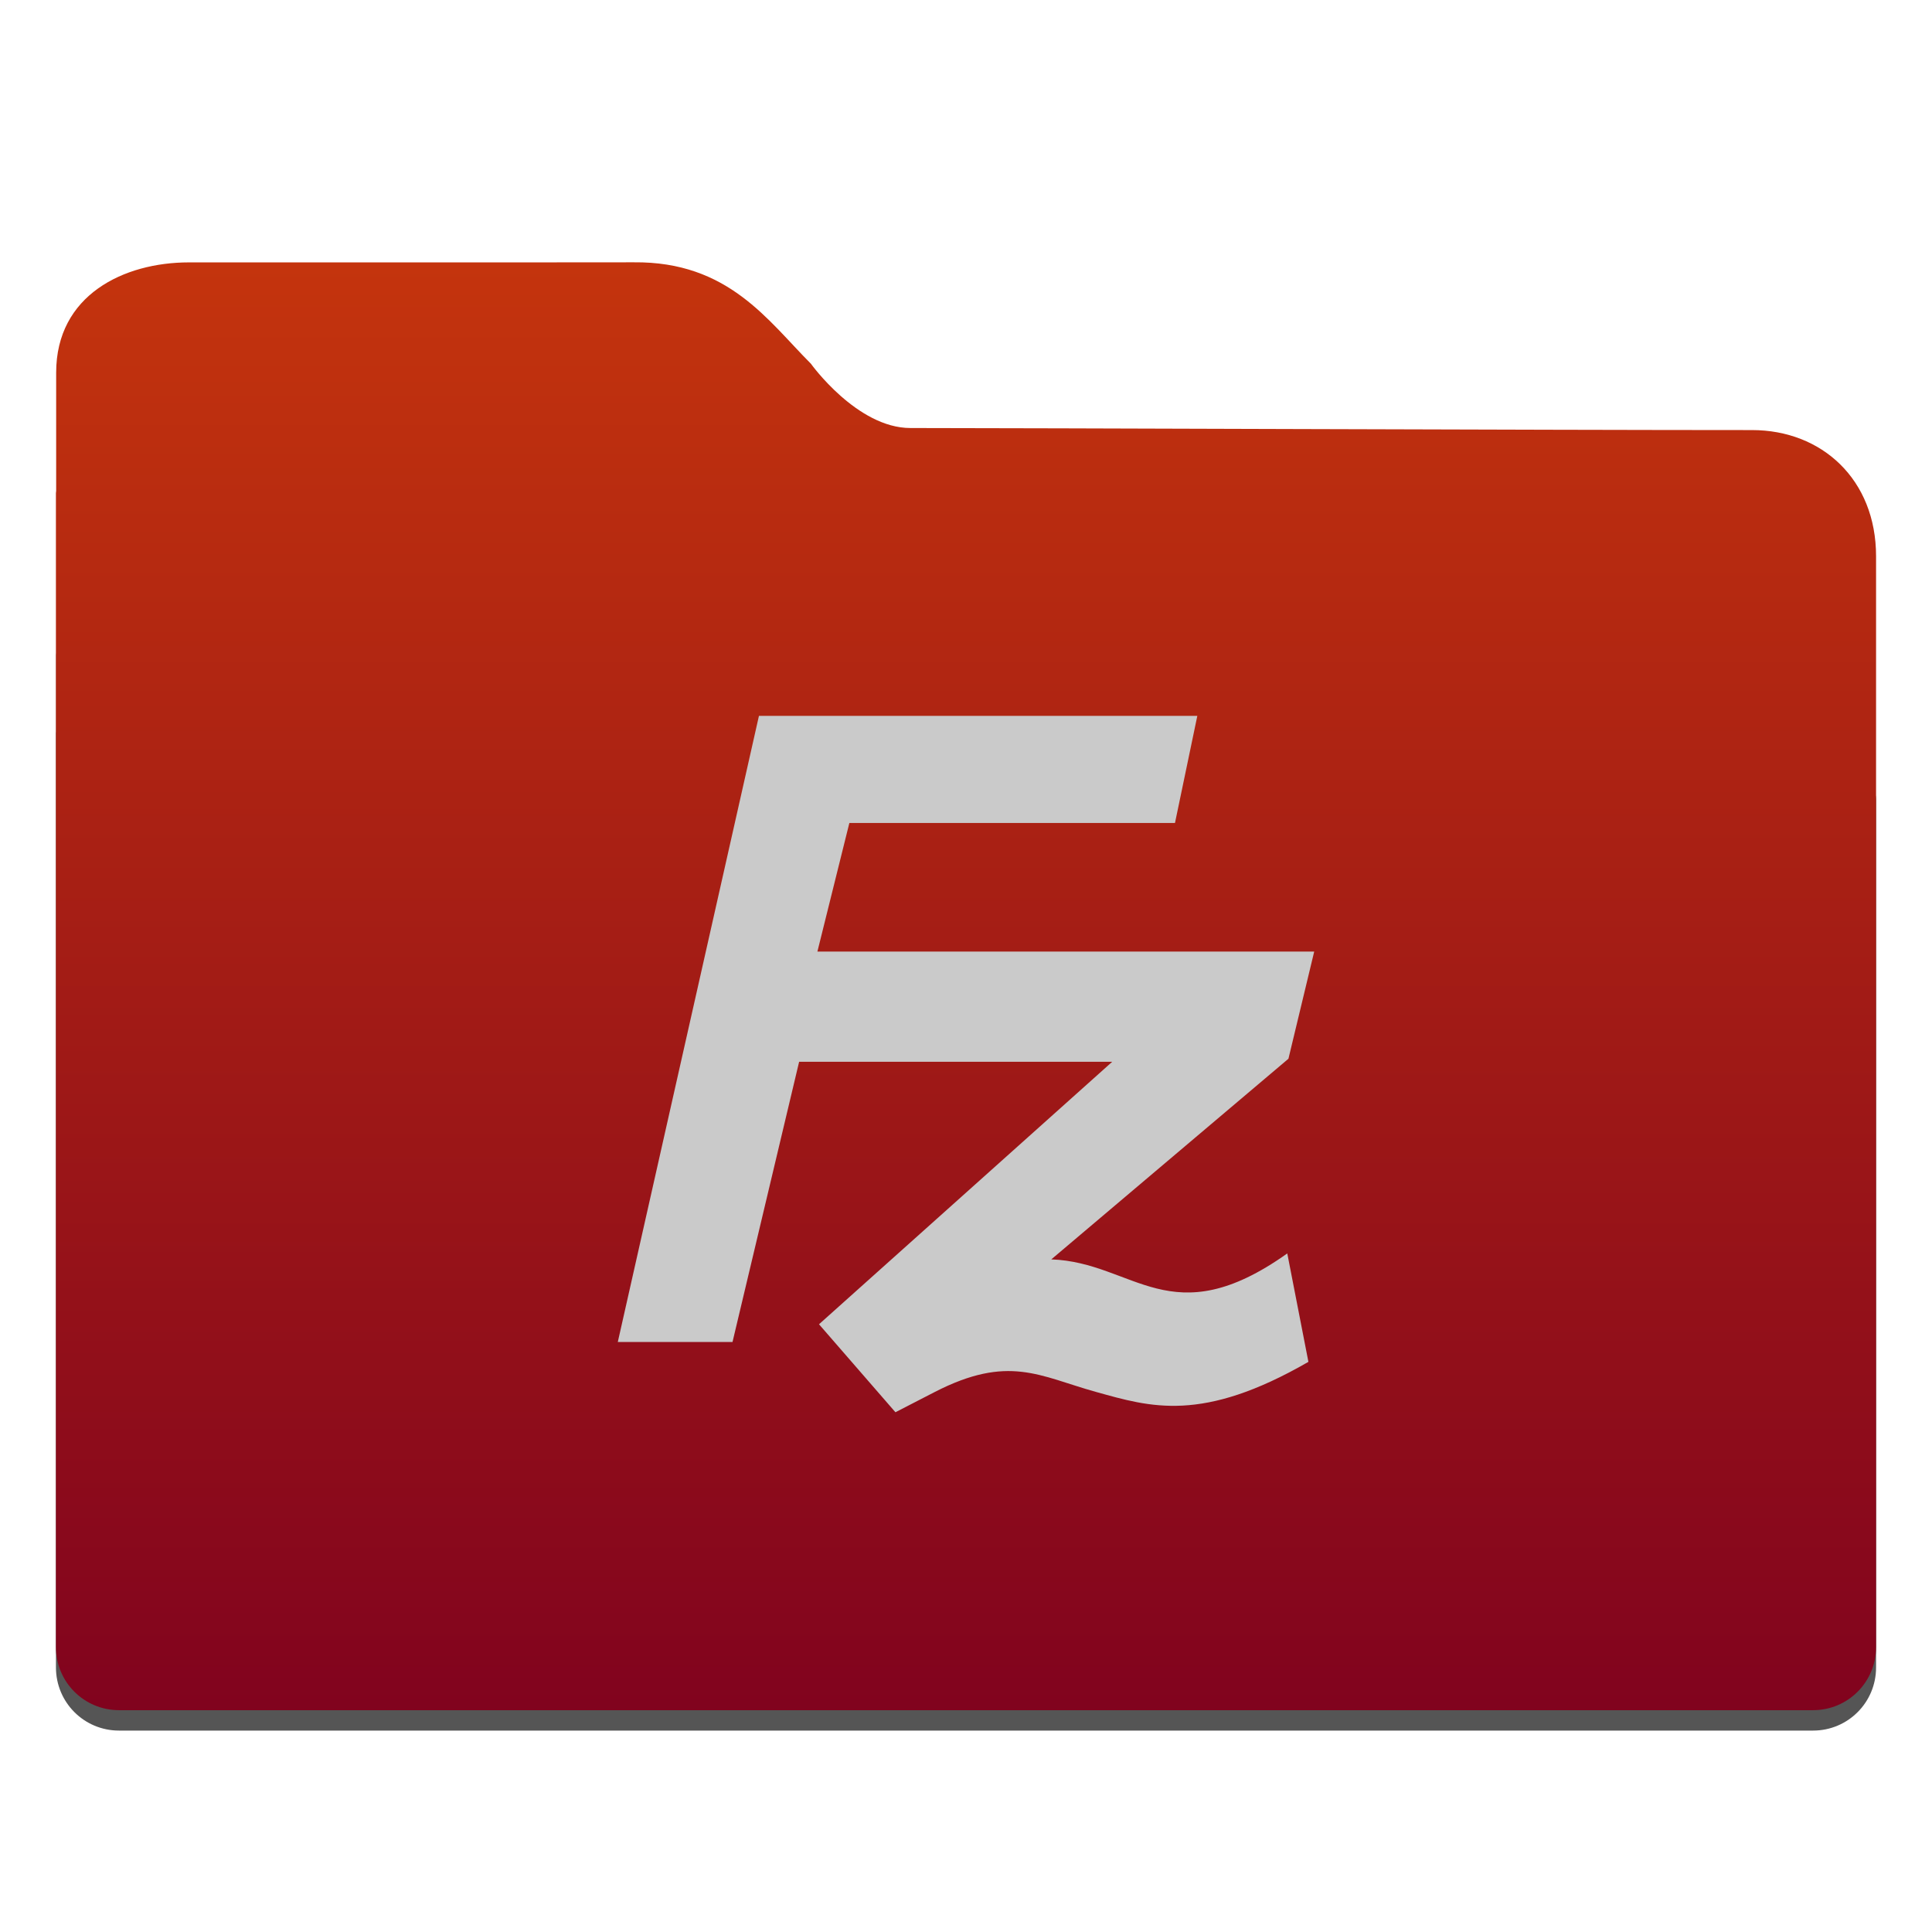
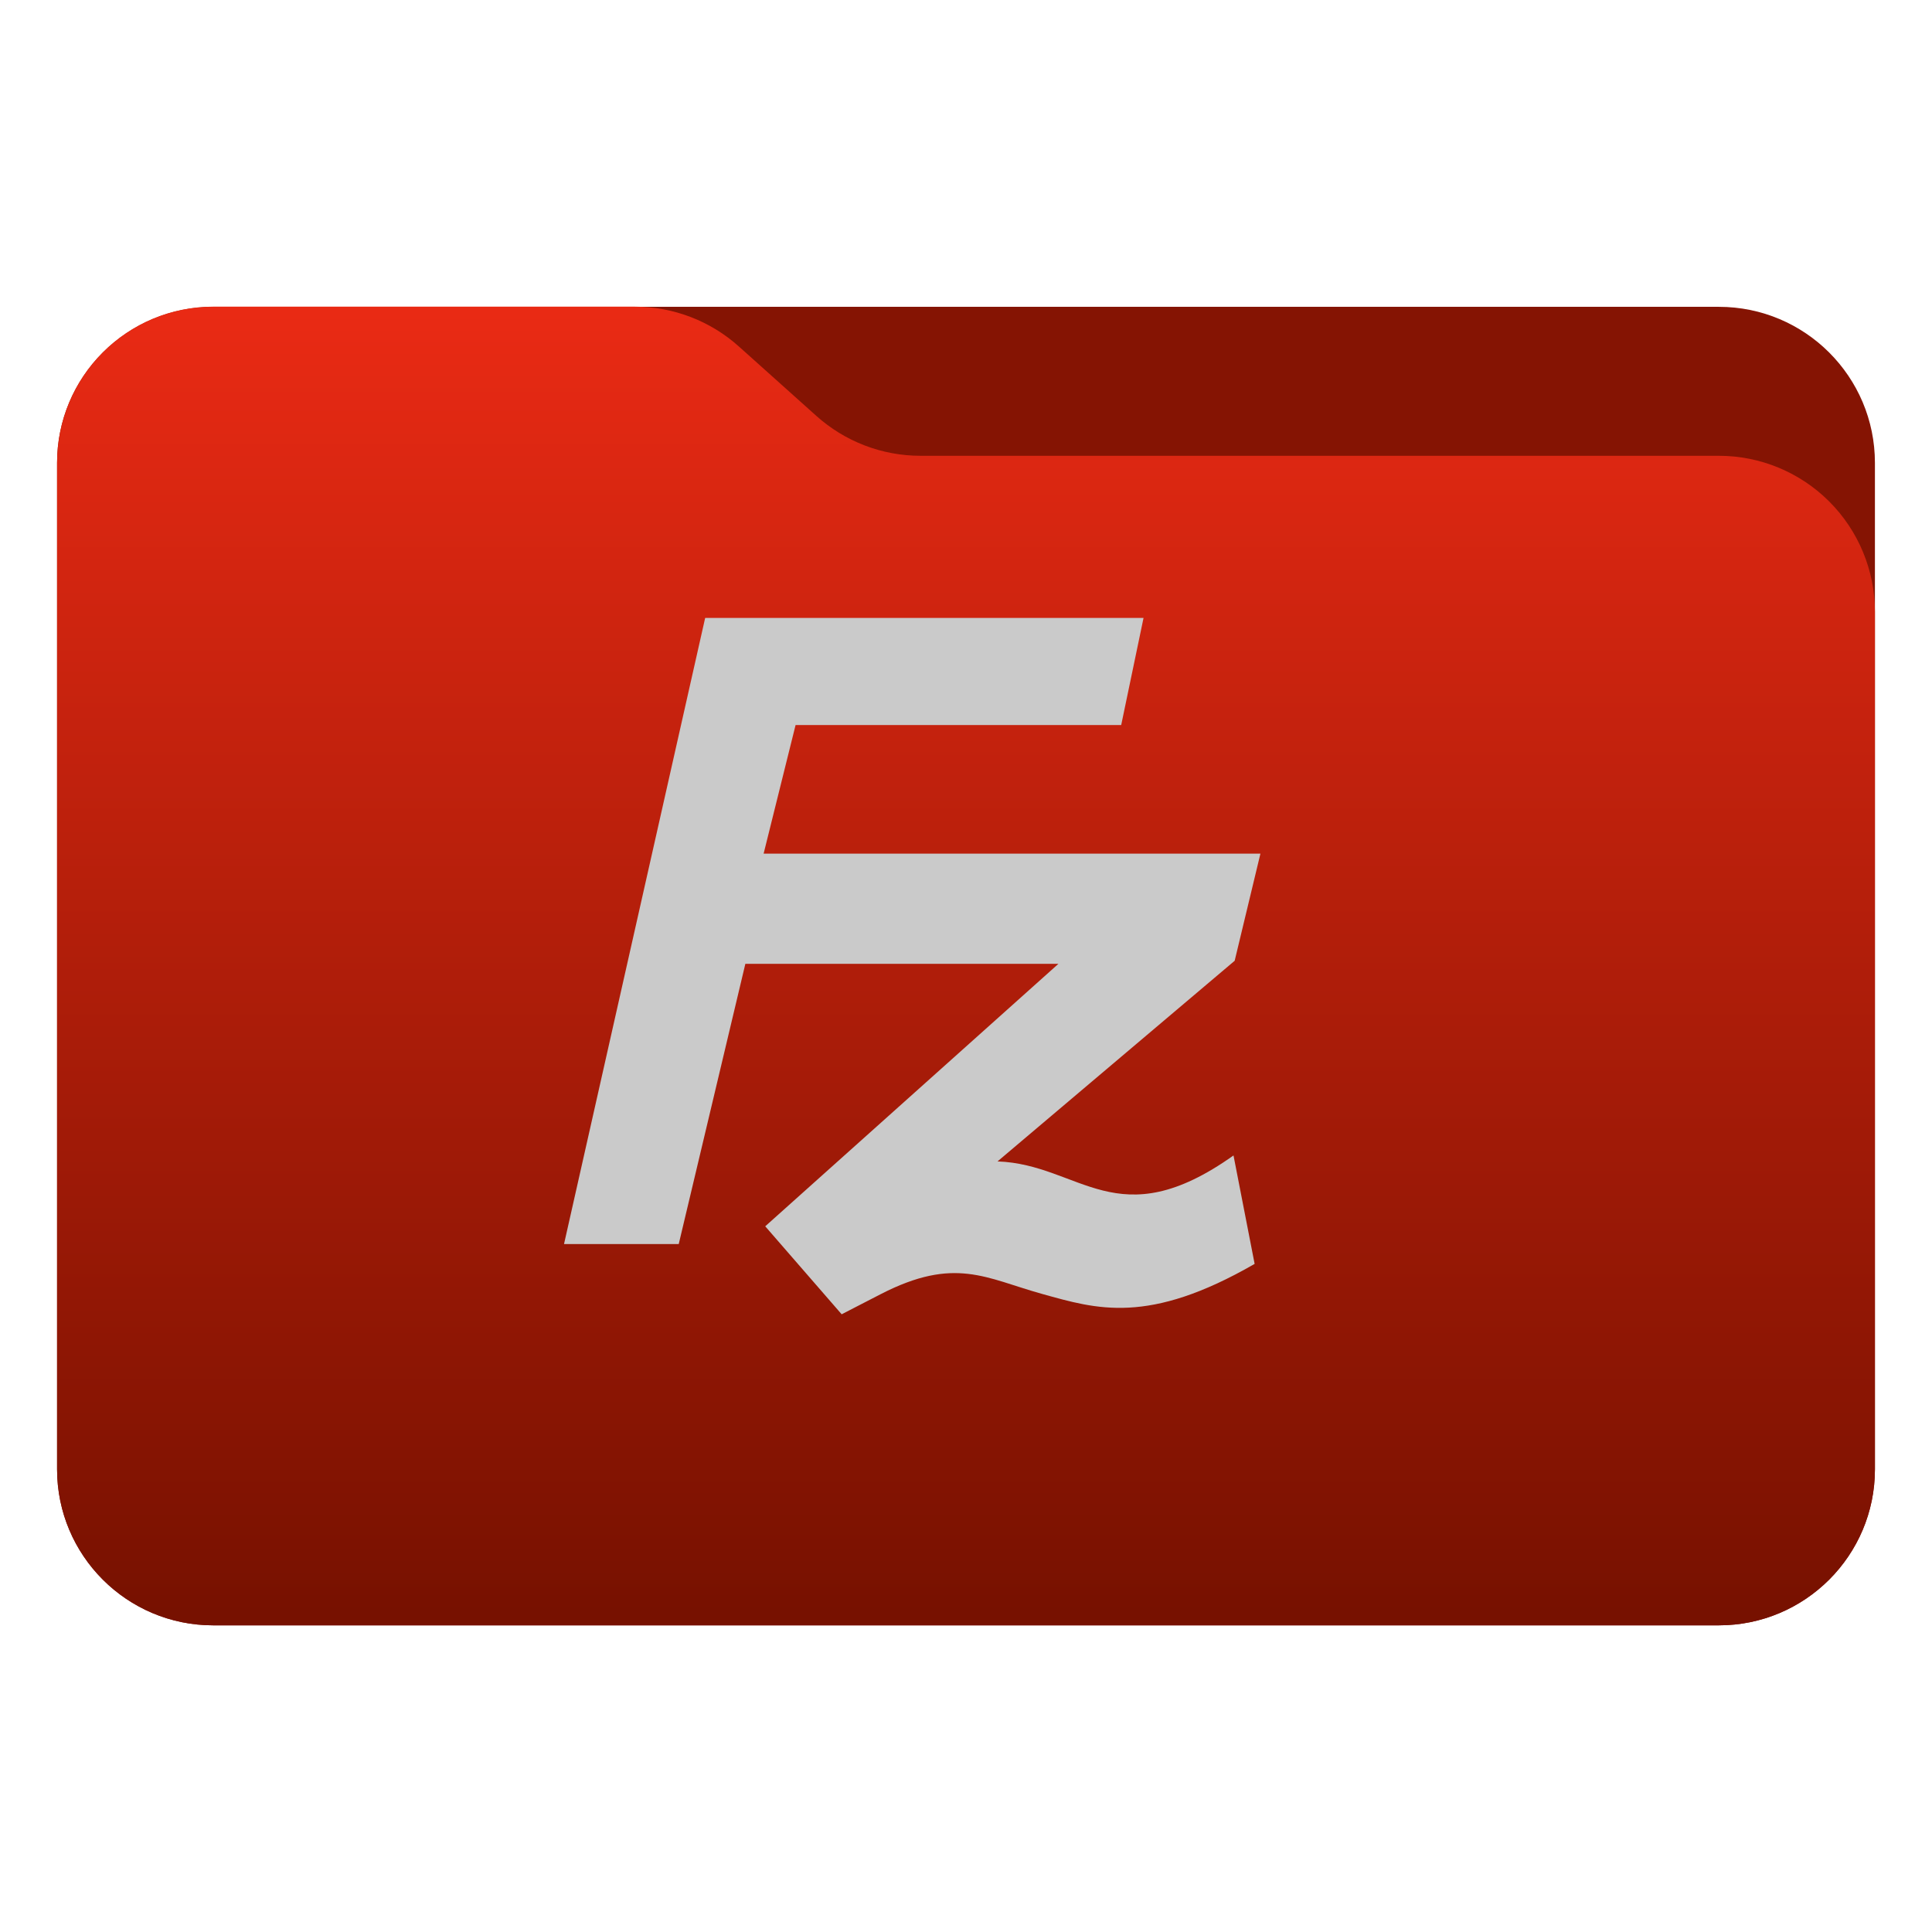
- <svg xmlns="http://www.w3.org/2000/svg" style="clip-rule:evenodd;fill-rule:evenodd;stroke-linejoin:round;stroke-miterlimit:1.414" version="1.1" viewBox="0 0 48 48">
-   <g transform="translate(-.101694 .249893)">
-     <path d="m17.113 13.208c-0.121-4e-3 -0.267 2e-3 -0.457 2e-3h-12.647c-0.45 0-2.512 2.36-2.512 2.813v1.893c-1e-3 0.019-5e-3 0.037-5e-3 0.056v23.206c0 0.868 0.699 1.568 1.567 1.568h42.087c0.868 0 1.566-0.7 1.566-1.568v-21.56c0-0.868-2.318-3.214-3.186-3.214h-23.51c-0.015-0.02-0.025-0.031-0.041-0.052-0.58-0.781-1.456-1.79-2.027-2.552-0.343-0.5-0.471-0.583-0.834-0.592h-1e-3z" style="fill-opacity:.667;fill-rule:nonzero" />
-   </g>
-   <g transform="translate(-.101694 .771003)">
-     <path d="m13.127 5.748h-8.333c-1.613 0-3.297 0.809-3.297 2.74v2.938c-1e-3 0.019-6e-3 0.037-6e-3 0.056v28.668c0 0.868 0.7 1.568 1.568 1.568h42.087c0.868 0 1.566-0.7 1.566-1.568v-27.1c0-1.913-1.351-3.136-3.082-3.136-5.037 0-18.107-0.051-20.91-0.051-1.328 0-2.472-1.598-2.472-1.598-1.071-1.072-2.049-2.543-4.4-2.519-0.573 0-2.166 2e-3 -2.721 2e-3z" style="fill-rule:nonzero;fill:url(#_Linear1)" />
-   </g>
-   <path d="m18.856 17.785l-3.507 15.557h2.85l1.655-6.962h7.778l-7.284 6.521 1.899 2.186 0.972-0.501c1.84-0.946 2.611-0.393 4.007-5e-3 1.357 0.377 2.634 0.78 5.281-0.746l-0.525-2.694c-2.89 2.054-3.804 0.221-5.863 0.148l5.892-4.985 0.64-2.662h-12.343l0.794-3.195h8.09l0.555-2.661h-10.891v-1e-3z" style="fill-rule:nonzero;fill:rgb(202,202,202)" />
+ <svg xmlns="http://www.w3.org/2000/svg" style="clip-rule:evenodd;fill-rule:evenodd;stroke-linejoin:round;stroke-miterlimit:2" version="1.1" viewBox="0 0 48 48">
+   <path d="m46.582 11.5c0-2.141-1.737-3.877-3.878-3.877h-37.408c-2.141 0-3.878 1.736-3.878 3.877v25.004c0 2.141 1.737 3.877 3.878 3.877h37.408c2.141 0 3.878-1.736 3.878-3.877v-25.004z" style="fill:#851403" />
+   <path d="m46.582 15.201c0-1.029-0.409-2.015-1.136-2.742-0.728-0.727-1.713-1.135-2.742-1.135h-19.835c-0.955 0-1.876-0.353-2.587-0.991-0.596-0.534-1.328-1.19-1.924-1.724-0.711-0.638-1.632-0.99-2.587-0.99h-10.475c-1.029 0-2.014 0.408-2.742 1.136-0.727 0.726-1.136 1.713-1.136 2.741v25.008c0 2.141 1.737 3.877 3.878 3.877h37.408c2.141 0 3.878-1.736 3.878-3.877v-21.303z" style="fill:url(#_Linear1)" />
+   <path d="m17.52 15.351l-3.507 15.557h2.85l1.655-6.962h7.778l-7.284 6.521 1.899 2.186 0.972-0.501c1.84-0.946 2.611-0.393 4.007-5e-3 1.357 0.377 2.634 0.78 5.281-0.746l-0.525-2.694c-2.89 2.054-3.804 0.221-5.863 0.148l5.892-4.985 0.64-2.662h-12.343l0.794-3.195h8.09l0.555-2.661h-10.891v-1e-3z" style="fill-rule:nonzero;fill:#cacaca" />
  <defs>
-     <linearGradient id="_Linear1" x2="1" gradientTransform="matrix(2.20263e-15,-35.9716,35.9716,2.20263e-15,16.1403,41.7176)" gradientUnits="userSpaceOnUse">
-       <stop style="stop-color:rgb(129,3,30)" offset="0" />
-       <stop style="stop-color:rgb(196,52,13)" offset="1" />
+     <linearGradient id="_Linear1" x2="1" gradientTransform="matrix(1.97678e-15,-32.2833,32.2833,1.97678e-15,344.363,40.0679)" gradientUnits="userSpaceOnUse">
+       <stop style="stop-color:#710" offset="0" />
+       <stop style="stop-color:#e92a14" offset="1" />
    </linearGradient>
  </defs>
</svg>
